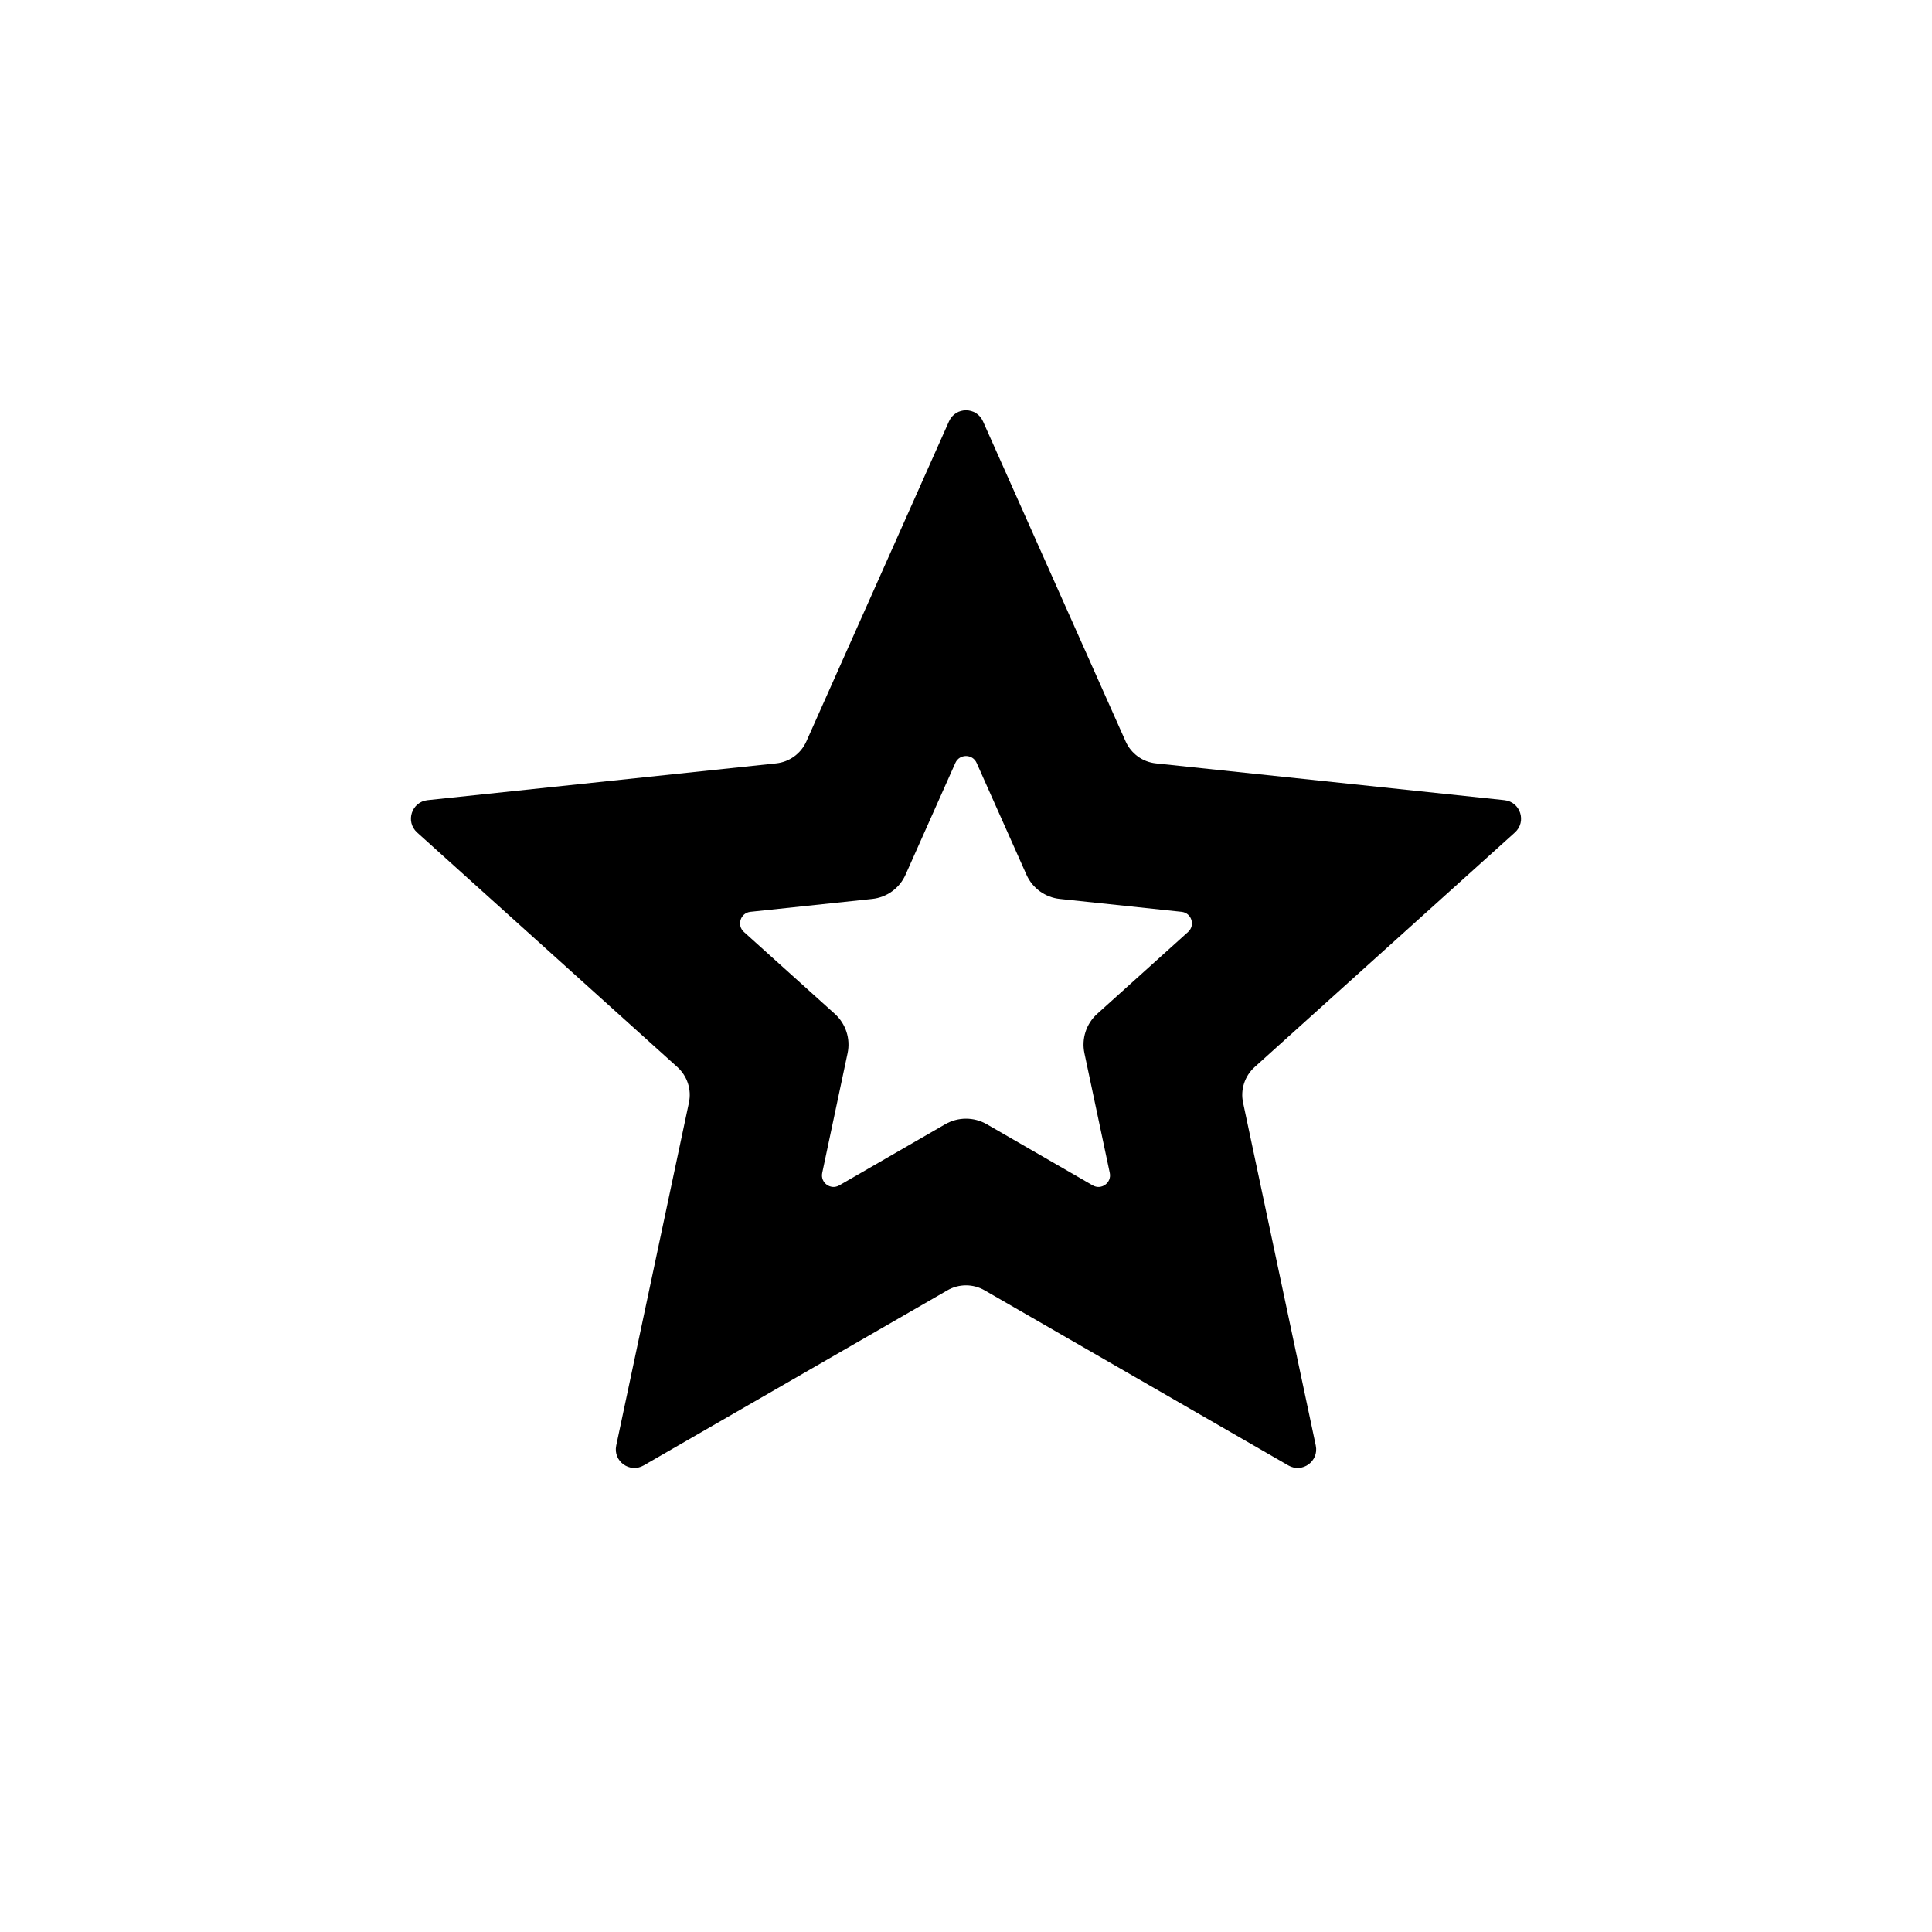
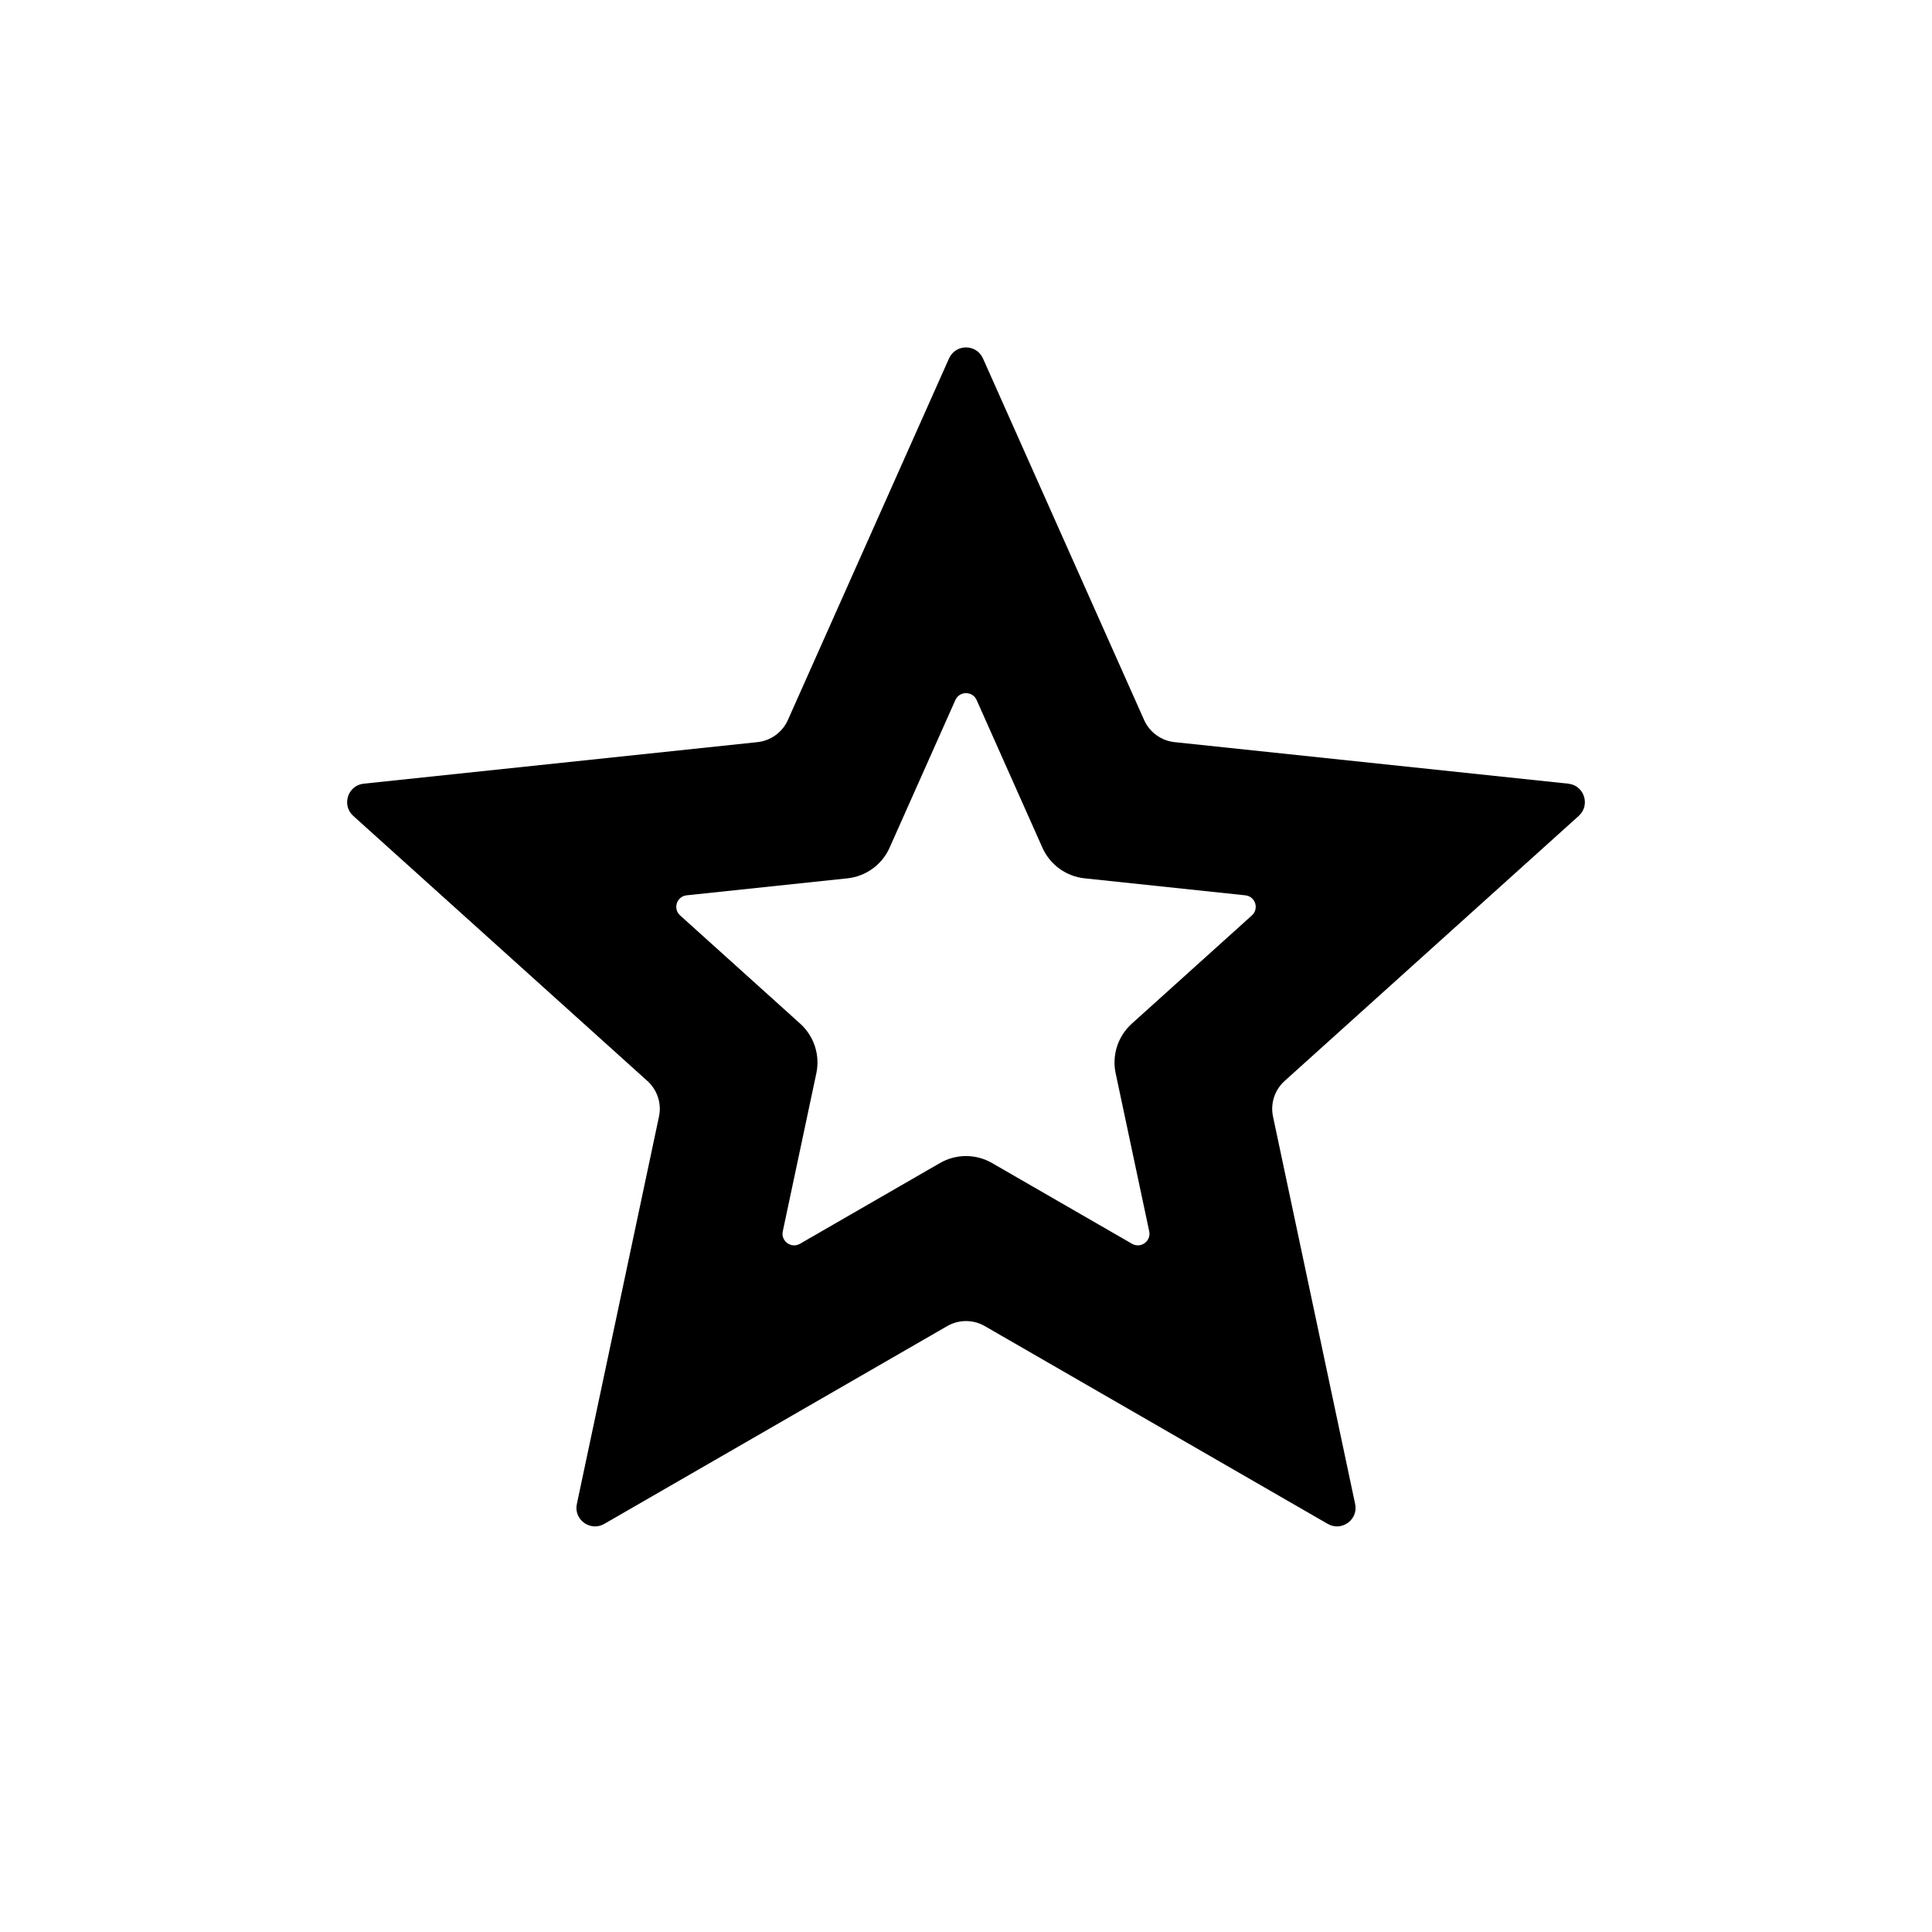
<svg xmlns="http://www.w3.org/2000/svg" width="20" height="20" viewBox="0 0 24 24">
-   <path fill="currentColor" d="M12.211 5.234L13.983 9.21C14.051 9.362 14.194 9.466 14.36 9.483L18.689 9.94C18.887 9.961 18.967 10.207 18.819 10.341L15.586 13.255C15.462 13.367 15.407 13.536 15.442 13.698L16.345 17.957C16.386 18.152 16.177 18.304 16.004 18.204L12.233 16.03C12.089 15.946 11.911 15.946 11.767 16.03L7.996 18.204C7.823 18.304 7.614 18.152 7.655 17.957L8.558 13.698C8.593 13.536 8.538 13.367 8.414 13.255L5.181 10.341C5.033 10.207 5.113 9.961 5.311 9.94L9.64 9.483C9.806 9.466 9.949 9.362 10.017 9.21L11.789 5.234C11.871 5.051 12.129 5.051 12.211 5.234ZM10.834 11.167L9.322 11.327C9.198 11.34 9.149 11.494 9.241 11.577L10.371 12.595C10.507 12.718 10.567 12.904 10.529 13.083L10.214 14.57C10.188 14.692 10.318 14.787 10.426 14.725L11.743 13.965C11.902 13.874 12.098 13.874 12.257 13.965L13.574 14.725C13.682 14.787 13.812 14.692 13.786 14.57L13.471 13.083C13.433 12.904 13.493 12.718 13.629 12.595L14.759 11.577C14.851 11.494 14.802 11.34 14.678 11.327L13.166 11.167C12.983 11.148 12.825 11.033 12.751 10.866L12.132 9.477C12.081 9.363 11.919 9.363 11.868 9.477L11.249 10.866C11.175 11.033 11.017 11.148 10.834 11.167Z" />
+   <path fill="currentColor" d="M12.211 4.453L14.213 8.945C14.281 9.097 14.425 9.201 14.59 9.219L19.481 9.735C19.68 9.756 19.76 10.002 19.611 10.136L15.958 13.428C15.834 13.54 15.779 13.709 15.814 13.871L16.834 18.683C16.876 18.878 16.666 19.03 16.493 18.93L12.233 16.473C12.089 16.39 11.911 16.39 11.767 16.473L7.507 18.93C7.334 19.03 7.124 18.878 7.166 18.683L8.186 13.871C8.221 13.709 8.166 13.54 8.042 13.428L4.389 10.136C4.24 10.002 4.32 9.756 4.519 9.735L9.41 9.219C9.575 9.201 9.719 9.097 9.787 8.945L11.789 4.453C11.871 4.27 12.129 4.27 12.211 4.453ZM10.526 10.911L8.53 11.122C8.406 11.135 8.356 11.288 8.449 11.372L9.94 12.716C10.112 12.871 10.189 13.106 10.141 13.332L9.724 15.296C9.698 15.418 9.829 15.513 9.937 15.451L11.676 14.448C11.876 14.332 12.124 14.332 12.324 14.448L14.063 15.451C14.171 15.513 14.302 15.418 14.276 15.296L13.859 13.332C13.811 13.106 13.888 12.871 14.06 12.716L15.551 11.372C15.644 11.288 15.594 11.135 15.47 11.122L13.474 10.911C13.243 10.887 13.043 10.741 12.949 10.53L12.132 8.696C12.081 8.582 11.919 8.582 11.868 8.696L11.051 10.53C10.957 10.741 10.757 10.887 10.526 10.911Z" />
</svg>
